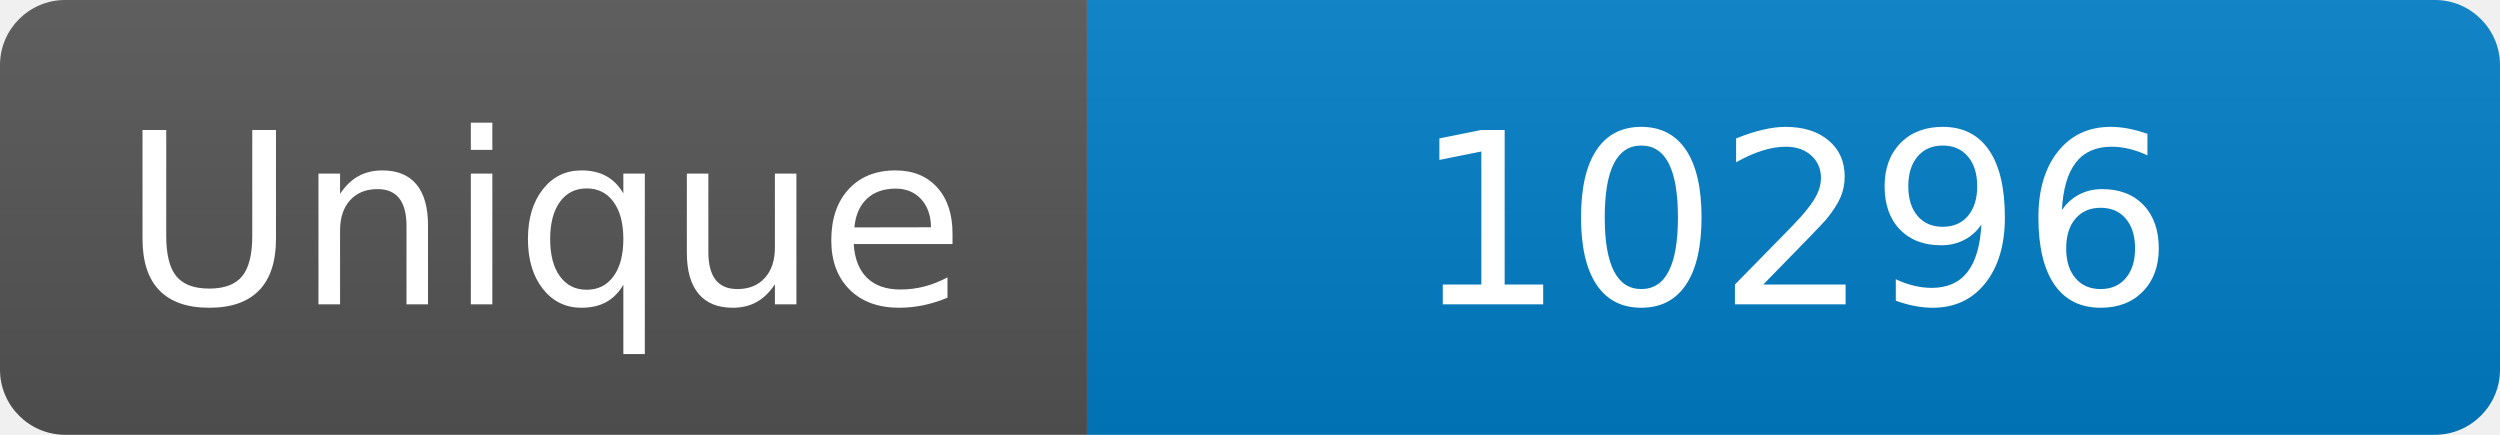
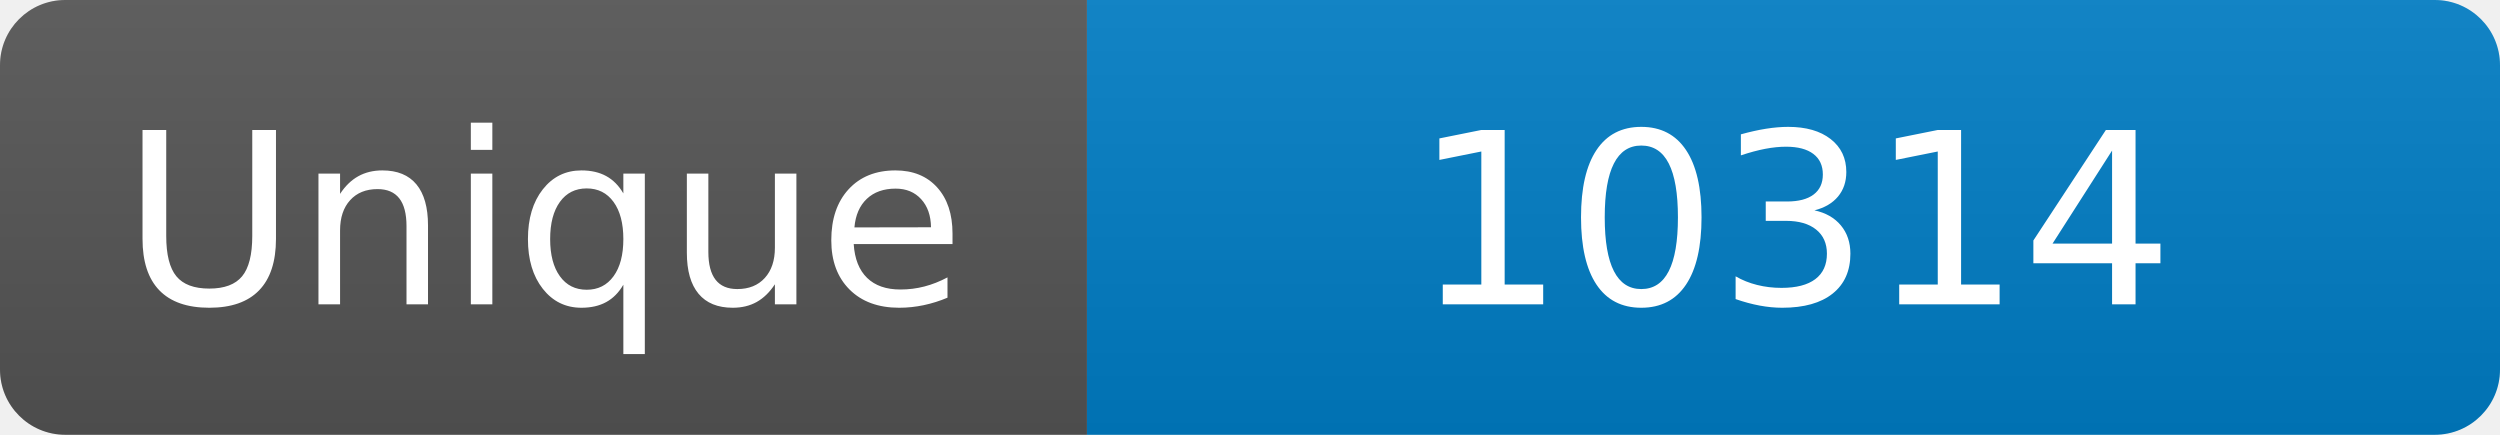
<svg xmlns="http://www.w3.org/2000/svg" width="115" height="20" role="img" aria-label="Maintained?: yes">
  <linearGradient id="s" x2="0" y2="100%">
    <stop offset="0" stop-color="#bbb" stop-opacity=".1" />
    <stop offset="1" stop-opacity=".1" />
  </linearGradient>
  <clipPath id="r">
    <rect width="115" height="20" rx="3" fill="#fff" />
  </clipPath>
  <g clip-path="url(#r)">
    <rect width="50" height="20" fill="#555" />
    <rect x="50" width="160" height="20" fill="#007ec6" />
    <rect width="115" height="20" fill="url(#s)" />
  </g>
  <g fill="#fff" text-anchor="middle" font-family="Verdana,Geneva,DejaVu Sans,sans-serif" font-size="110">
    <text x="250" y="140" transform="scale(.1)" fill="#fff">Unique</text>
-     <text x="825" y="140" transform="scale(.1)" fill="#fff">10296</text>
+     <text x="825" y="140" transform="scale(.1)" fill="#fff">10314</text>
  </g>
</svg>
